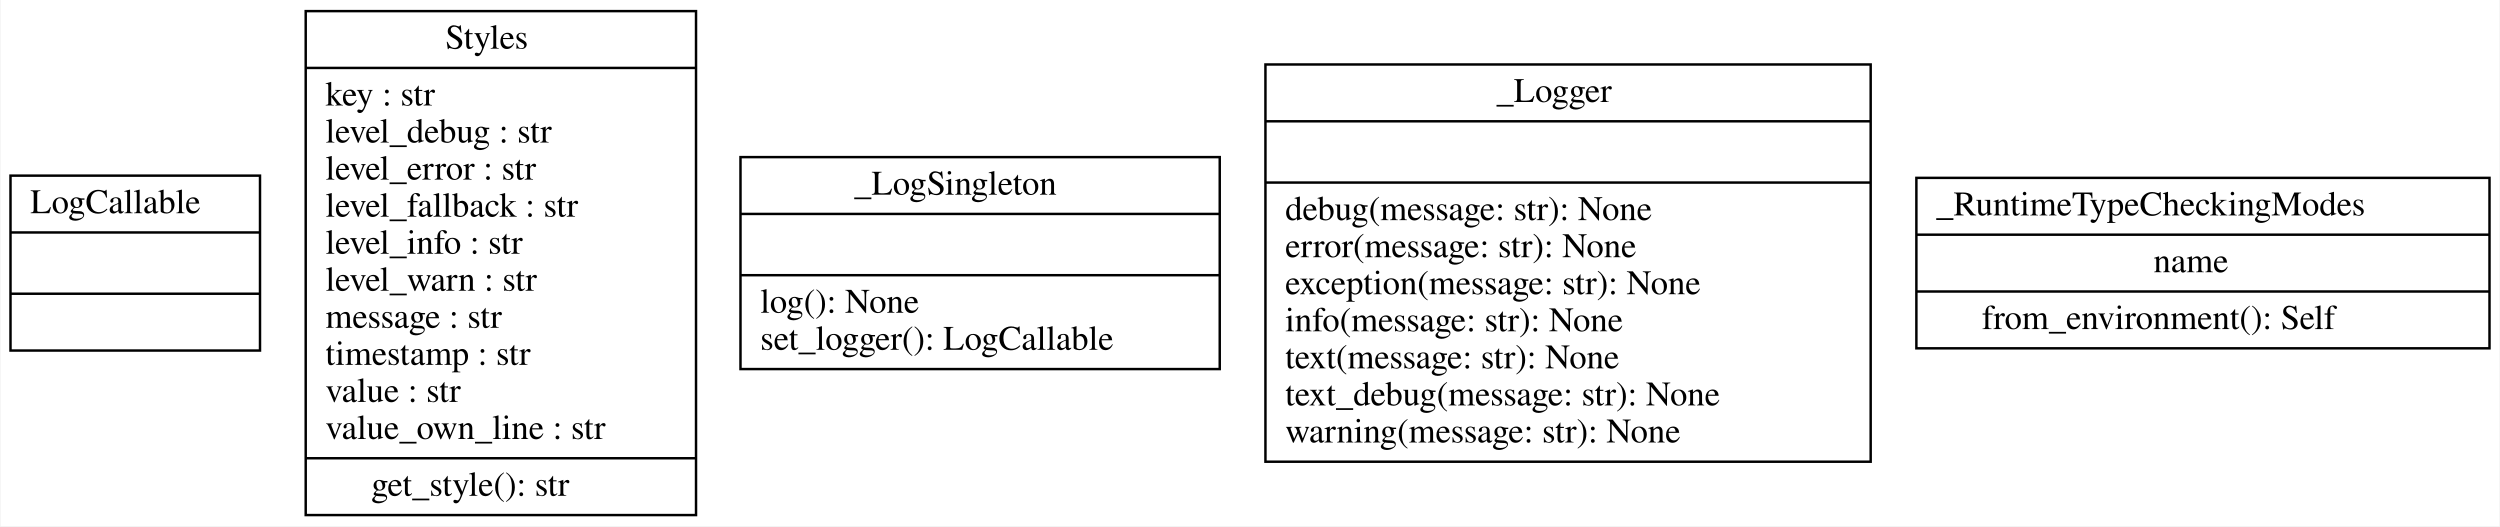
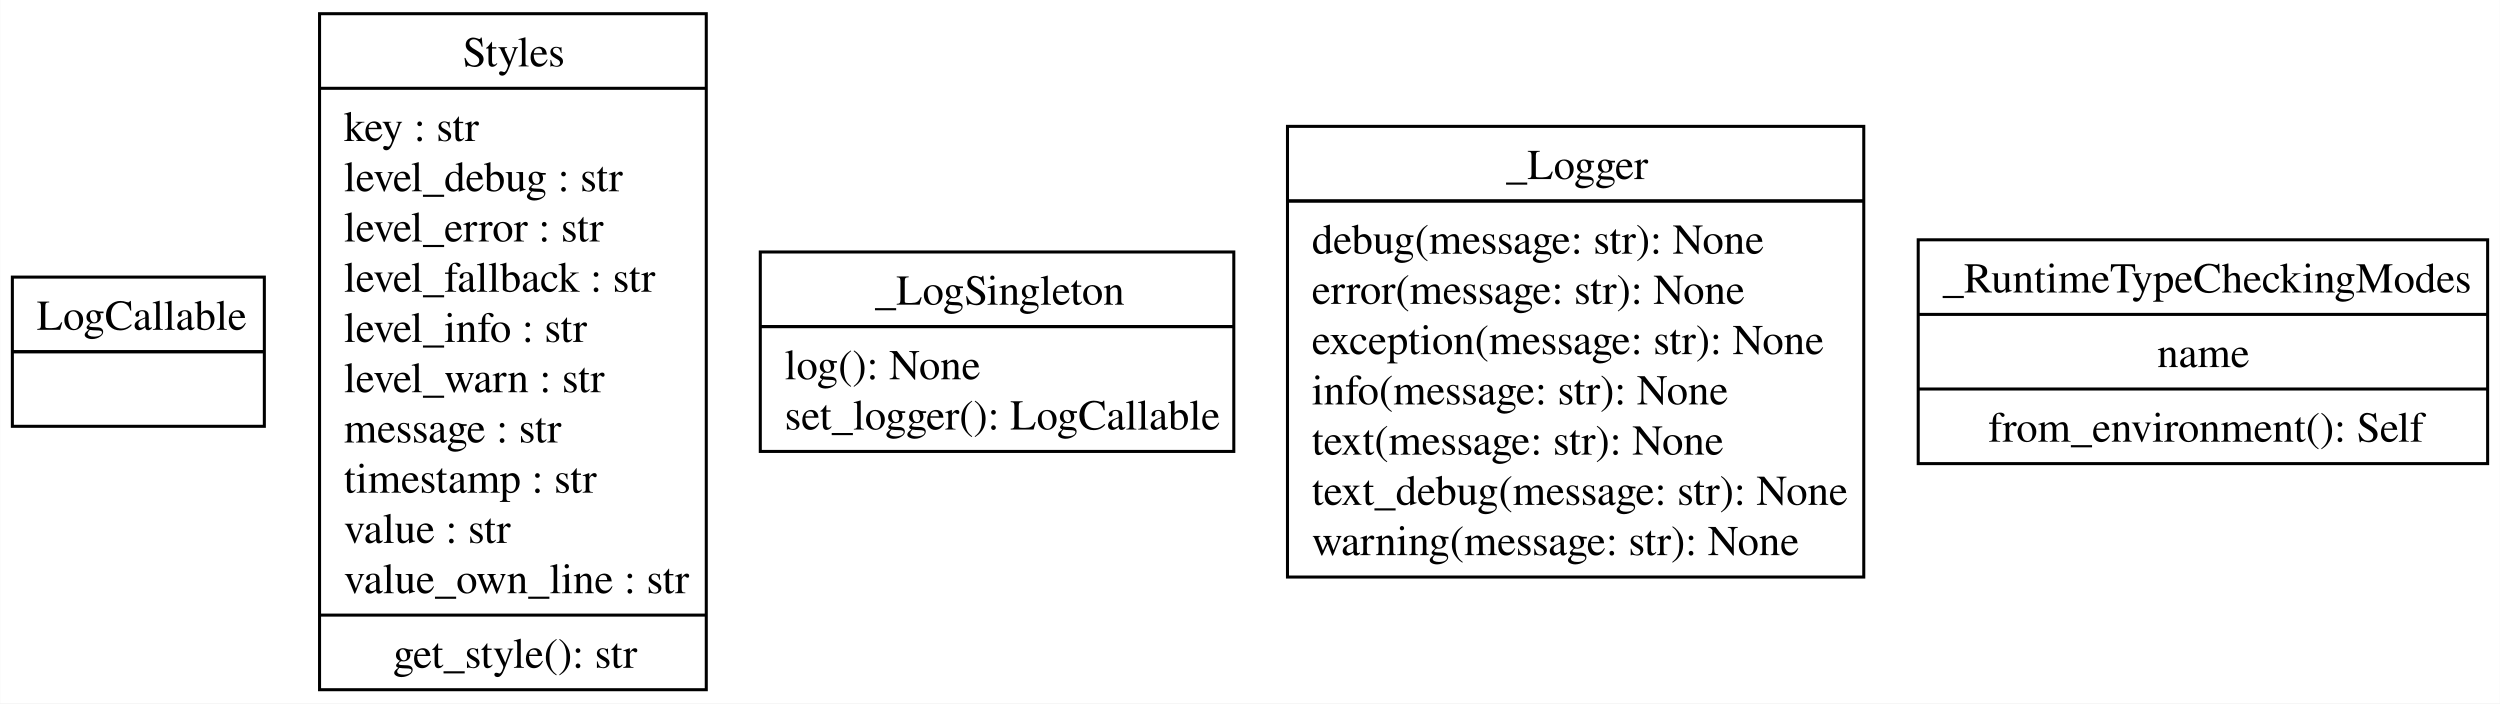
- <svg xmlns="http://www.w3.org/2000/svg" width="1012pt" height="213pt" viewBox="0.00 0.00 1011.50 213.00">
-   <g id="graph0" class="graph" transform="scale(1 1) rotate(0) translate(4 209)">
-     <polygon fill="white" stroke="transparent" points="-4,4 -4,-209 1007.5,-209 1007.5,4 -4,4" />
+ <svg xmlns="http://www.w3.org/2000/svg" width="821pt" height="231pt" viewBox="0.00 0.00 820.88 231.00">
+   <g id="graph0" class="graph" transform="scale(1 1) rotate(0) translate(4 227)">
+     <polygon fill="white" stroke="none" points="-4,4 -4,-227 816.88,-227 816.88,4 -4,4" />
    <g id="node1" class="node">
-       <polygon fill="none" stroke="black" points="0,-67.1 0,-137.9 101,-137.9 101,-67.1 0,-67.1" />
-       <text text-anchor="start" x="8" y="-122.7" font-family="Times,serif" font-size="14.00">LogCallable</text>
-       <polyline fill="none" stroke="black" points="0,-114.9 101,-114.9 " />
-       <polyline fill="none" stroke="black" points="0,-90.1 101,-90.1 " />
-       <text text-anchor="start" x="48" y="-74.9" font-family="Times,serif" font-size="14.00"> </text>
+       <polygon fill="none" stroke="black" points="0,-87 0,-136 82.75,-136 82.75,-87 0,-87" />
+       <text text-anchor="start" x="8" y="-118.7" font-family="Times,serif" font-size="14.00">LogCallable</text>
+       <polyline fill="none" stroke="black" points="0,-111.5 82.75,-111.5" />
+       <polyline fill="none" stroke="black" points="0,-111.5 82.75,-111.5" />
+       <text text-anchor="start" x="39.5" y="-94.2" font-family="Times,serif" font-size="14.00"> </text>
    </g>
    <g id="node2" class="node">
-       <polygon fill="none" stroke="black" points="119.5,-0.5 119.5,-204.5 277.5,-204.5 277.5,-0.5 119.5,-0.5" />
-       <text text-anchor="start" x="176" y="-189.3" font-family="Times,serif" font-size="14.00">Styles</text>
-       <polyline fill="none" stroke="black" points="119.5,-181.5 277.5,-181.5 " />
-       <text text-anchor="start" x="127.5" y="-166.3" font-family="Times,serif" font-size="14.00">key : str</text>
-       <text text-anchor="start" x="127.5" y="-151.3" font-family="Times,serif" font-size="14.00">level_debug : str</text>
-       <text text-anchor="start" x="127.5" y="-136.3" font-family="Times,serif" font-size="14.00">level_error : str</text>
-       <text text-anchor="start" x="127.5" y="-121.3" font-family="Times,serif" font-size="14.00">level_fallback : str</text>
-       <text text-anchor="start" x="127.5" y="-106.3" font-family="Times,serif" font-size="14.00">level_info : str</text>
-       <text text-anchor="start" x="127.5" y="-91.3" font-family="Times,serif" font-size="14.00">level_warn : str</text>
-       <text text-anchor="start" x="127.5" y="-76.3" font-family="Times,serif" font-size="14.00">message : str</text>
-       <text text-anchor="start" x="127.5" y="-61.3" font-family="Times,serif" font-size="14.00">timestamp : str</text>
-       <text text-anchor="start" x="127.5" y="-46.3" font-family="Times,serif" font-size="14.00">value : str</text>
-       <text text-anchor="start" x="127.5" y="-31.3" font-family="Times,serif" font-size="14.00">value_own_line : str</text>
-       <polyline fill="none" stroke="black" points="119.5,-23.5 277.5,-23.5 " />
-       <text text-anchor="start" x="146" y="-8.3" font-family="Times,serif" font-size="14.00">get_style(): str</text>
+       <polygon fill="none" stroke="black" points="100.88,-0.5 100.88,-222.5 227.88,-222.5 227.88,-0.5 100.88,-0.5" />
+       <text text-anchor="start" x="147.88" y="-205.2" font-family="Times,serif" font-size="14.00">Styles</text>
+       <polyline fill="none" stroke="black" points="100.88,-198 227.88,-198" />
+       <text text-anchor="start" x="108.88" y="-180.7" font-family="Times,serif" font-size="14.00">key : str</text>
+       <text text-anchor="start" x="108.88" y="-164.2" font-family="Times,serif" font-size="14.00">level_debug : str</text>
+       <text text-anchor="start" x="108.88" y="-147.7" font-family="Times,serif" font-size="14.00">level_error : str</text>
+       <text text-anchor="start" x="108.88" y="-131.2" font-family="Times,serif" font-size="14.00">level_fallback : str</text>
+       <text text-anchor="start" x="108.88" y="-114.7" font-family="Times,serif" font-size="14.00">level_info : str</text>
+       <text text-anchor="start" x="108.88" y="-98.2" font-family="Times,serif" font-size="14.00">level_warn : str</text>
+       <text text-anchor="start" x="108.88" y="-81.7" font-family="Times,serif" font-size="14.00">message : str</text>
+       <text text-anchor="start" x="108.88" y="-65.2" font-family="Times,serif" font-size="14.00">timestamp : str</text>
+       <text text-anchor="start" x="108.88" y="-48.7" font-family="Times,serif" font-size="14.00">value : str</text>
+       <text text-anchor="start" x="108.88" y="-32.2" font-family="Times,serif" font-size="14.00">value_own_line : str</text>
+       <polyline fill="none" stroke="black" points="100.88,-25 227.88,-25" />
+       <text text-anchor="start" x="125" y="-7.7" font-family="Times,serif" font-size="14.00">get_style(): str</text>
    </g>
    <g id="node3" class="node">
-       <polygon fill="none" stroke="black" points="295.5,-59.6 295.5,-145.4 489.5,-145.4 489.5,-59.6 295.5,-59.6" />
-       <text text-anchor="start" x="341.5" y="-130.2" font-family="Times,serif" font-size="14.00">_LogSingleton</text>
-       <polyline fill="none" stroke="black" points="295.5,-122.4 489.5,-122.4 " />
-       <polyline fill="none" stroke="black" points="295.5,-97.6 489.5,-97.6 " />
-       <text text-anchor="start" x="303.5" y="-82.4" font-family="Times,serif" font-size="14.00">log(): None</text>
-       <text text-anchor="start" x="303.5" y="-67.4" font-family="Times,serif" font-size="14.00">set_logger(): LogCallable</text>
+       <polygon fill="none" stroke="black" points="245.62,-78.75 245.62,-144.25 401.12,-144.25 401.12,-78.75 245.62,-78.75" />
+       <text text-anchor="start" x="283.25" y="-126.95" font-family="Times,serif" font-size="14.00">_LogSingleton</text>
+       <polyline fill="none" stroke="black" points="245.62,-119.75 401.12,-119.75" />
+       <polyline fill="none" stroke="black" points="245.62,-119.75 401.12,-119.75" />
+       <text text-anchor="start" x="253.62" y="-102.45" font-family="Times,serif" font-size="14.00">log(): None</text>
+       <text text-anchor="start" x="253.62" y="-85.95" font-family="Times,serif" font-size="14.00">set_logger(): LogCallable</text>
    </g>
    <g id="node4" class="node">
-       <polygon fill="none" stroke="black" points="508,-22.1 508,-182.9 753,-182.9 753,-22.1 508,-22.1" />
-       <text text-anchor="start" x="601.5" y="-167.7" font-family="Times,serif" font-size="14.00">_Logger</text>
-       <polyline fill="none" stroke="black" points="508,-159.9 753,-159.9 " />
-       <polyline fill="none" stroke="black" points="508,-135.1 753,-135.1 " />
-       <text text-anchor="start" x="516" y="-119.9" font-family="Times,serif" font-size="14.00">debug(message: str): None</text>
-       <text text-anchor="start" x="516" y="-104.9" font-family="Times,serif" font-size="14.00">error(message: str): None</text>
-       <text text-anchor="start" x="516" y="-89.9" font-family="Times,serif" font-size="14.00">exception(message: str): None</text>
-       <text text-anchor="start" x="516" y="-74.9" font-family="Times,serif" font-size="14.00">info(message: str): None</text>
-       <text text-anchor="start" x="516" y="-59.9" font-family="Times,serif" font-size="14.00">text(message: str): None</text>
-       <text text-anchor="start" x="516" y="-44.9" font-family="Times,serif" font-size="14.00">text_debug(message: str): None</text>
-       <text text-anchor="start" x="516" y="-29.9" font-family="Times,serif" font-size="14.00">warning(message: str): None</text>
+       <polygon fill="none" stroke="black" points="418.75,-37.5 418.75,-185.5 608,-185.5 608,-37.5 418.75,-37.5" />
+       <text text-anchor="start" x="490.5" y="-168.2" font-family="Times,serif" font-size="14.00">_Logger</text>
+       <polyline fill="none" stroke="black" points="418.75,-161 608,-161" />
+       <polyline fill="none" stroke="black" points="418.75,-161 608,-161" />
+       <text text-anchor="start" x="426.75" y="-143.7" font-family="Times,serif" font-size="14.00">debug(message: str): None</text>
+       <text text-anchor="start" x="426.75" y="-127.2" font-family="Times,serif" font-size="14.00">error(message: str): None</text>
+       <text text-anchor="start" x="426.75" y="-110.7" font-family="Times,serif" font-size="14.00">exception(message: str): None</text>
+       <text text-anchor="start" x="426.75" y="-94.2" font-family="Times,serif" font-size="14.00">info(message: str): None</text>
+       <text text-anchor="start" x="426.75" y="-77.7" font-family="Times,serif" font-size="14.00">text(message: str): None</text>
+       <text text-anchor="start" x="426.75" y="-61.2" font-family="Times,serif" font-size="14.00">text_debug(message: str): None</text>
+       <text text-anchor="start" x="426.75" y="-44.7" font-family="Times,serif" font-size="14.00">warning(message: str): None</text>
    </g>
    <g id="node5" class="node">
-       <polygon fill="none" stroke="black" points="771.5,-68 771.5,-137 1003.5,-137 1003.5,-68 771.5,-68" />
-       <text text-anchor="start" x="779.5" y="-121.8" font-family="Times,serif" font-size="14.00">_RuntimeTypeCheckingModes</text>
-       <polyline fill="none" stroke="black" points="771.5,-114 1003.5,-114 " />
-       <text text-anchor="start" x="867.5" y="-98.8" font-family="Times,serif" font-size="14.00">name</text>
-       <polyline fill="none" stroke="black" points="771.5,-91 1003.5,-91 " />
-       <text text-anchor="start" x="798" y="-75.8" font-family="Times,serif" font-size="14.00">from_environment(): Self</text>
+       <polygon fill="none" stroke="black" points="625.88,-74.75 625.88,-148.25 812.88,-148.25 812.88,-74.75 625.88,-74.75" />
+       <text text-anchor="start" x="633.88" y="-130.95" font-family="Times,serif" font-size="14.00">_RuntimeTypeCheckingModes</text>
+       <polyline fill="none" stroke="black" points="625.88,-123.75 812.88,-123.75" />
+       <text text-anchor="start" x="704.38" y="-106.45" font-family="Times,serif" font-size="14.00">name</text>
+       <polyline fill="none" stroke="black" points="625.88,-99.25 812.88,-99.25" />
+       <text text-anchor="start" x="648.88" y="-81.95" font-family="Times,serif" font-size="14.00">from_environment(): Self</text>
    </g>
  </g>
</svg>
